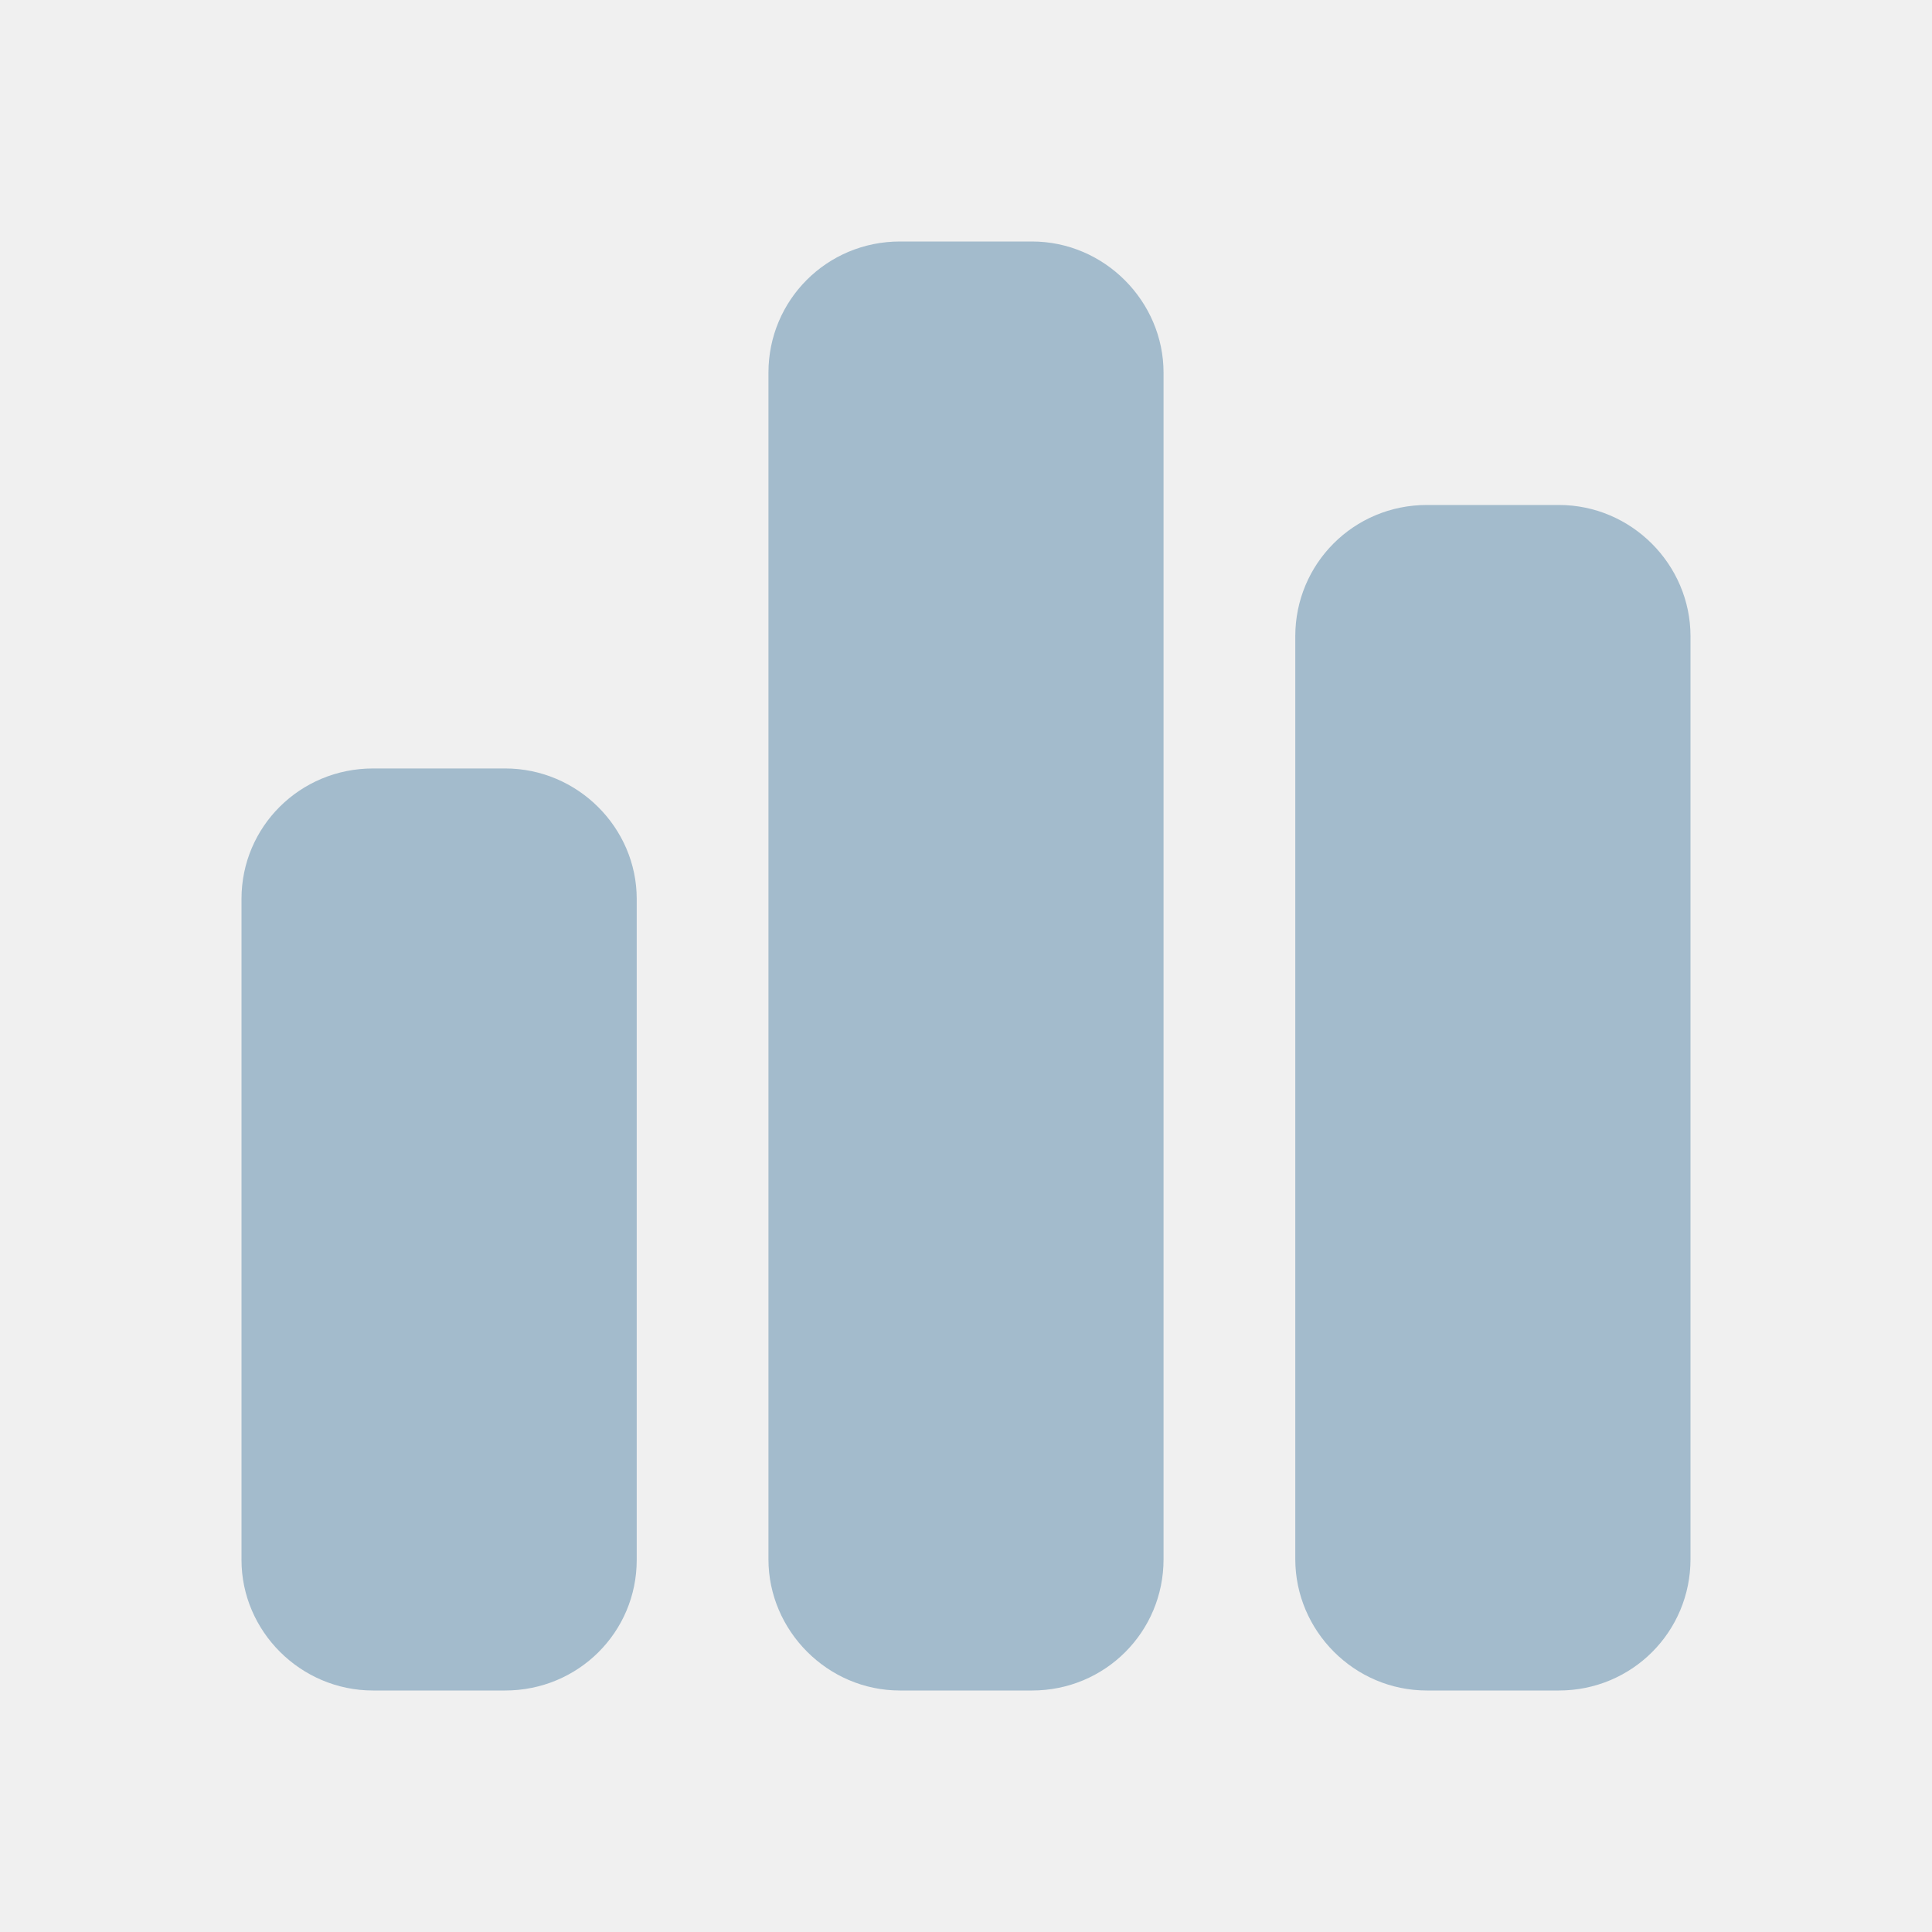
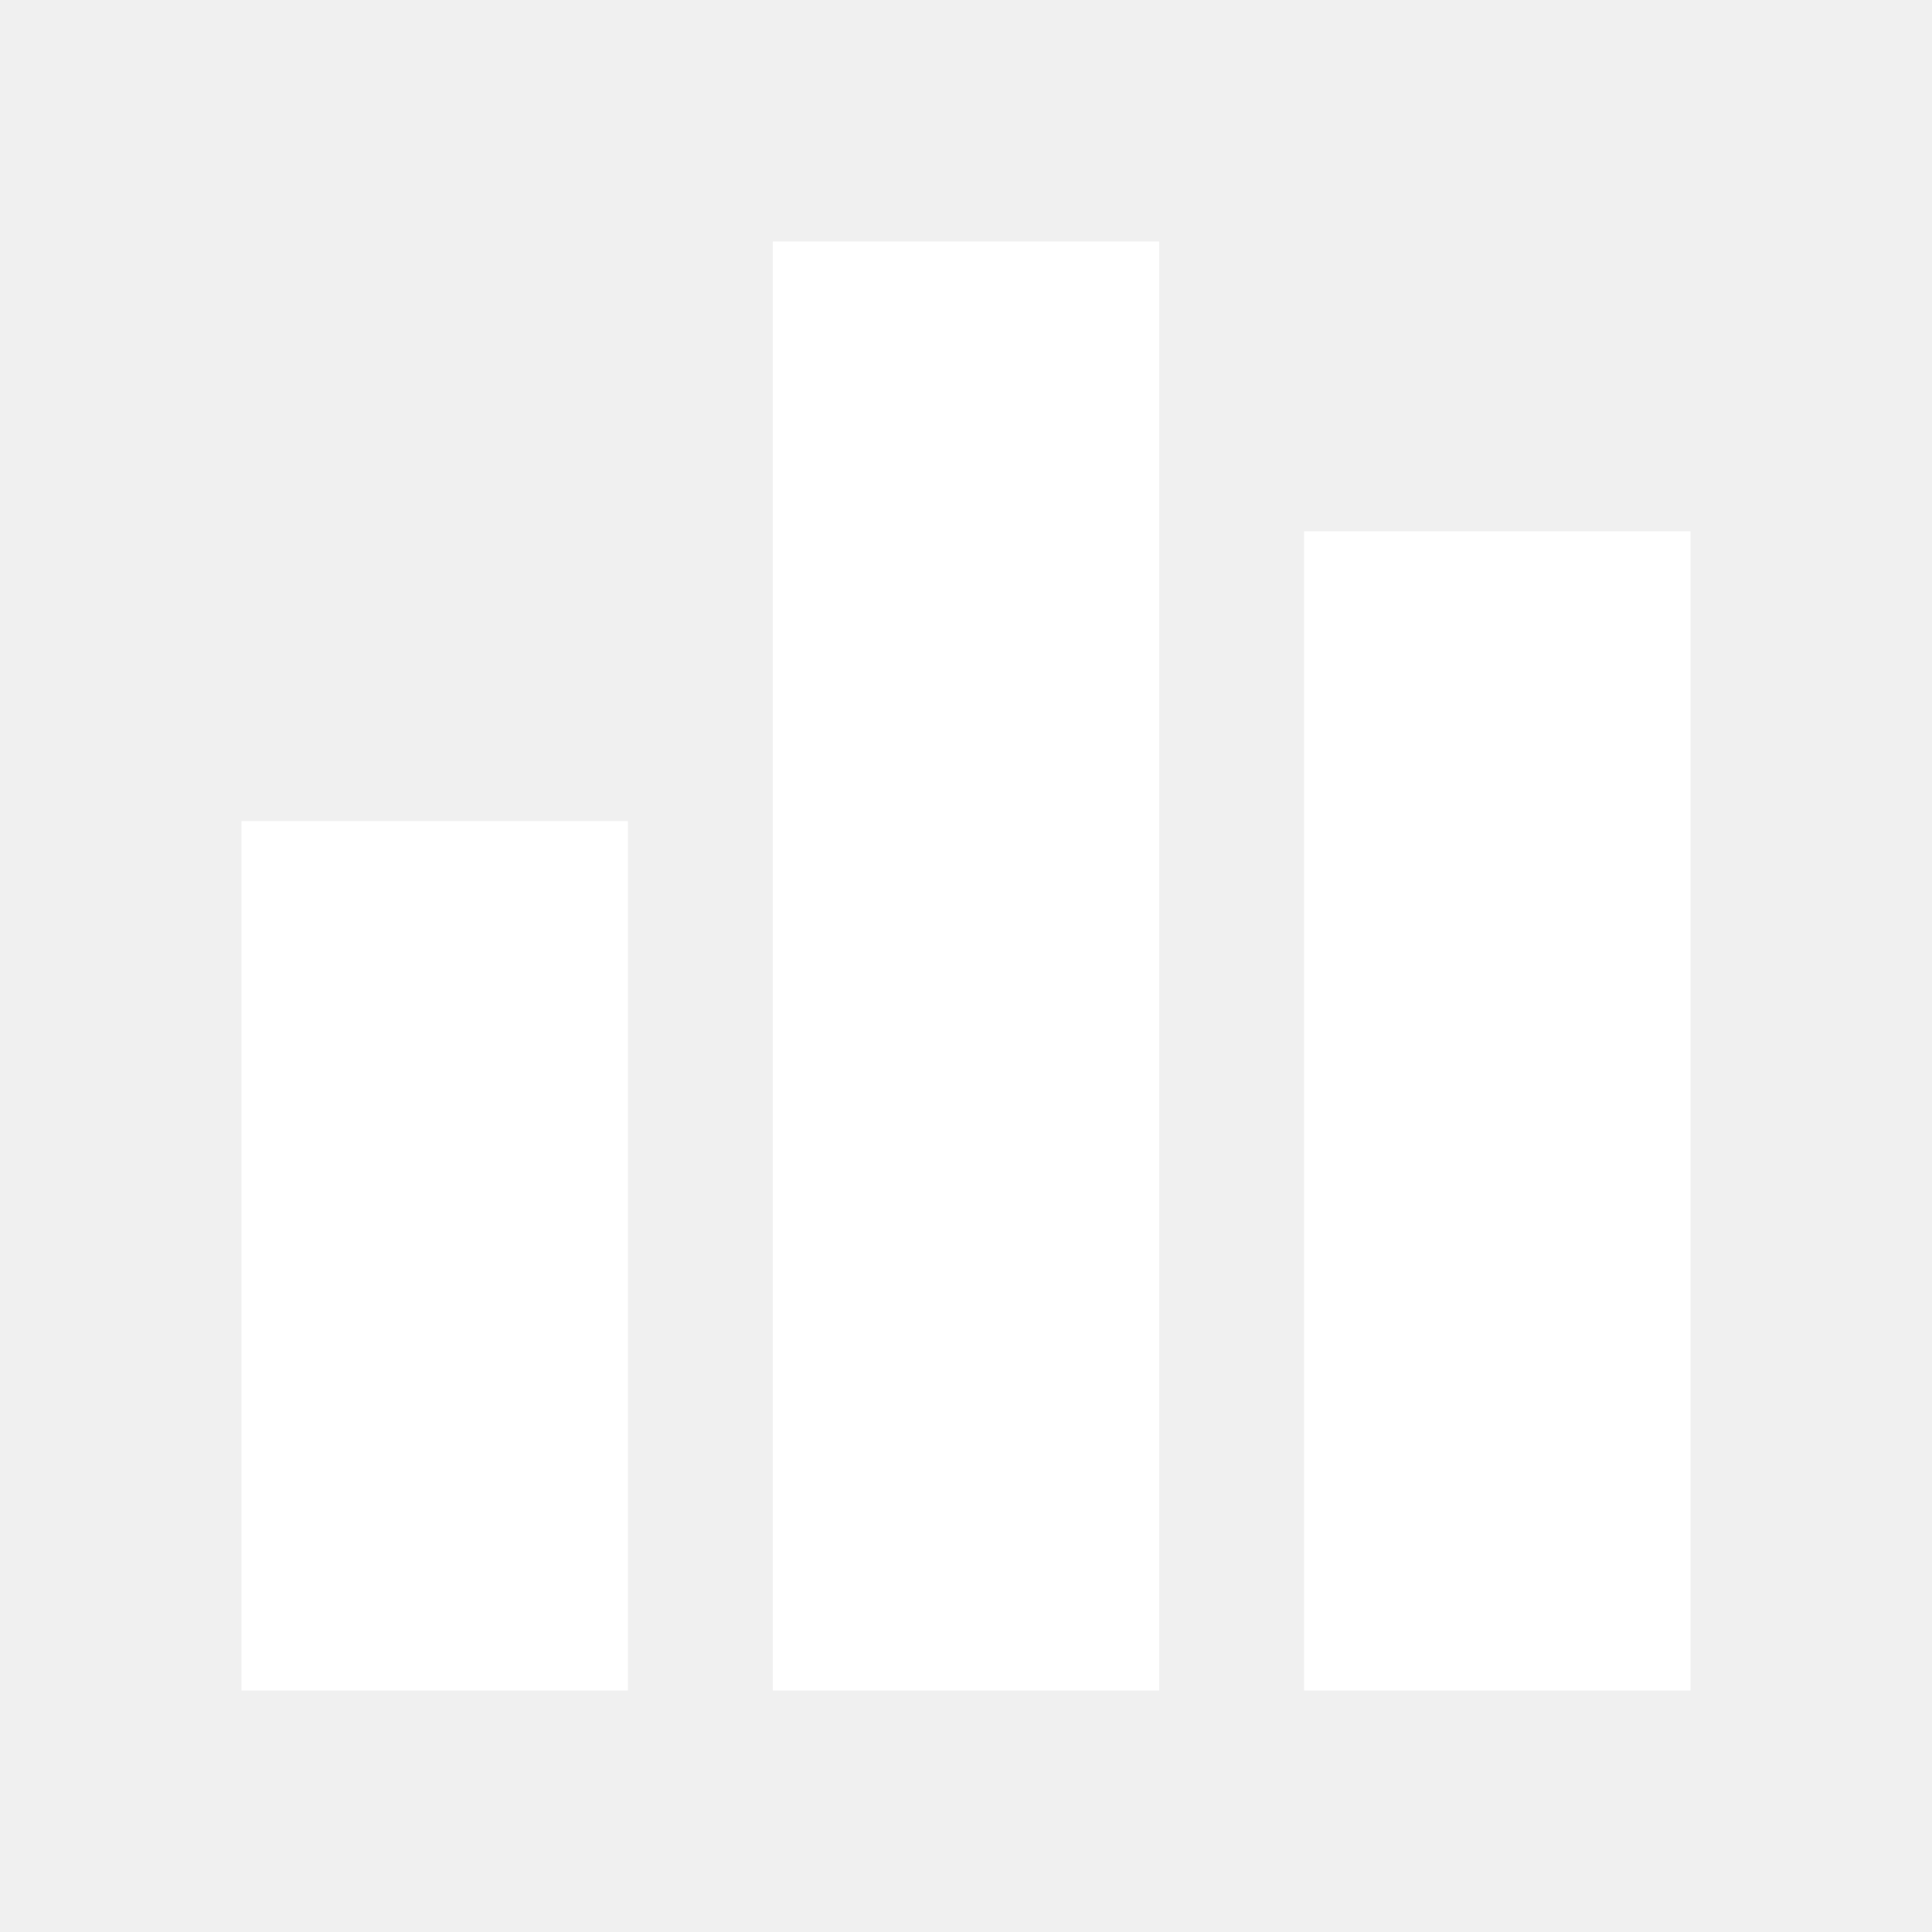
- <svg xmlns="http://www.w3.org/2000/svg" width="16" height="16" viewBox="0 0 16 16" fill="none">
-   <path fill-rule="evenodd" clip-rule="evenodd" d="M14 12.912C14 13.513 13.517 14 12.91 14L11.817 14C11.215 14 10.727 13.506 10.727 12.912L10.727 5.269C10.727 4.669 11.21 4.182 11.817 4.182L12.91 4.182C13.512 4.182 14 4.676 14 5.269L14 12.912ZM9.636 12.914C9.636 13.514 9.153 14 8.547 14L7.453 14C6.852 14 6.364 13.503 6.364 12.914L6.364 3.086C6.364 2.486 6.847 2 7.453 2L8.547 2C9.148 2 9.636 2.497 9.636 3.086L9.636 12.914ZM5.273 12.919C5.273 13.516 4.79 14 4.183 14L3.09 14C2.488 14 2 13.508 2 12.919L2 7.444C2 6.848 2.483 6.364 3.09 6.364L4.183 6.364C4.785 6.364 5.273 6.856 5.273 7.444L5.273 12.919Z" fill="#A3BBCC" />
+ <svg xmlns="http://www.w3.org/2000/svg" width="20" height="20" fill="none">
+   <path fill="#fff" d="M2.5 8.5h4v9h-4zM8 2.5h4v15H8zM13.5 5.5h4v12h-4z" />
</svg>
